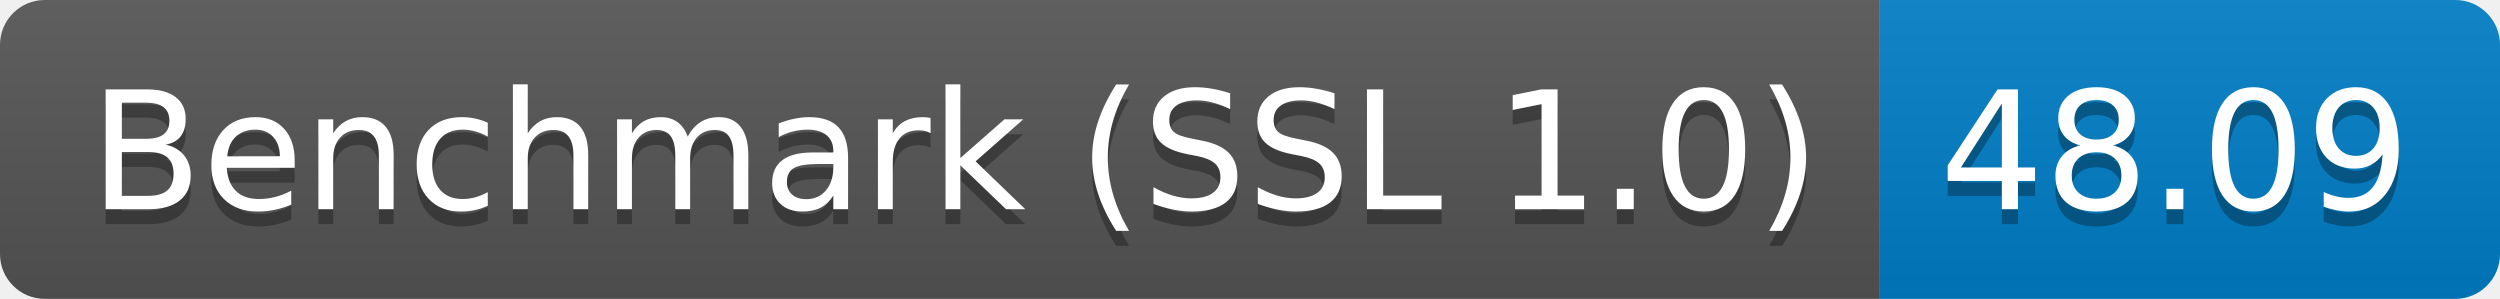
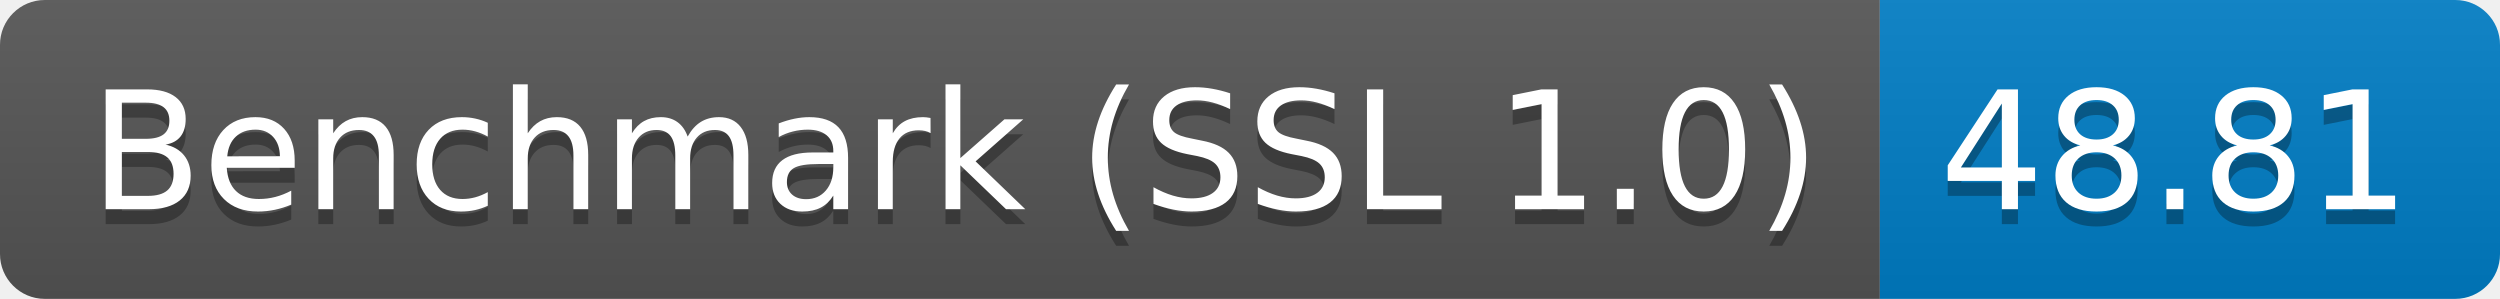
<svg xmlns="http://www.w3.org/2000/svg" height="20" width="167.3">
  <linearGradient id="smooth" x2="0" y2="100%">
    <stop offset="0" stop-color="#bbb" stop-opacity=".1" />
    <stop offset="1" stop-opacity=".1" />
  </linearGradient>
  <clipPath id="round">
    <rect fill="#fff" height="20" rx="3" width="167.3" />
  </clipPath>
  <g clip-path="url(#round)">
    <rect fill="#555" height="20" width="125.8" />
    <rect fill="#007ec6" height="20" width="41.5" x="125.8" />
    <rect fill="url(#smooth)" height="20" width="167.3" />
  </g>
  <g fill="#fff" font-family="DejaVu Sans,Verdana,Geneva,sans-serif" font-size="110" text-anchor="middle">
    <text fill="#010101" fill-opacity=".3" lengthAdjust="spacing" textLength="1158.0" transform="scale(0.1)" x="639.0" y="150">Benchmark (SSL 1.0)</text>
    <text lengthAdjust="spacing" textLength="1158.0" transform="scale(0.1)" x="639.0" y="140">Benchmark (SSL 1.0)</text>
-     <text fill="#010101" fill-opacity=".3" lengthAdjust="spacing" textLength="315.0" transform="scale(0.1)" x="1455.5" y="150">48.09</text>
-     <text lengthAdjust="spacing" textLength="315.0" transform="scale(0.1)" x="1455.5" y="140">48.09</text>
+     <text fill="#010101" fill-opacity=".3" lengthAdjust="spacing" textLength="315.0" transform="scale(0.1)" x="1455.5" y="150">48.81</text>
+     <text lengthAdjust="spacing" textLength="315.0" transform="scale(0.1)" x="1455.5" y="140">48.81</text>
  </g>
</svg>
